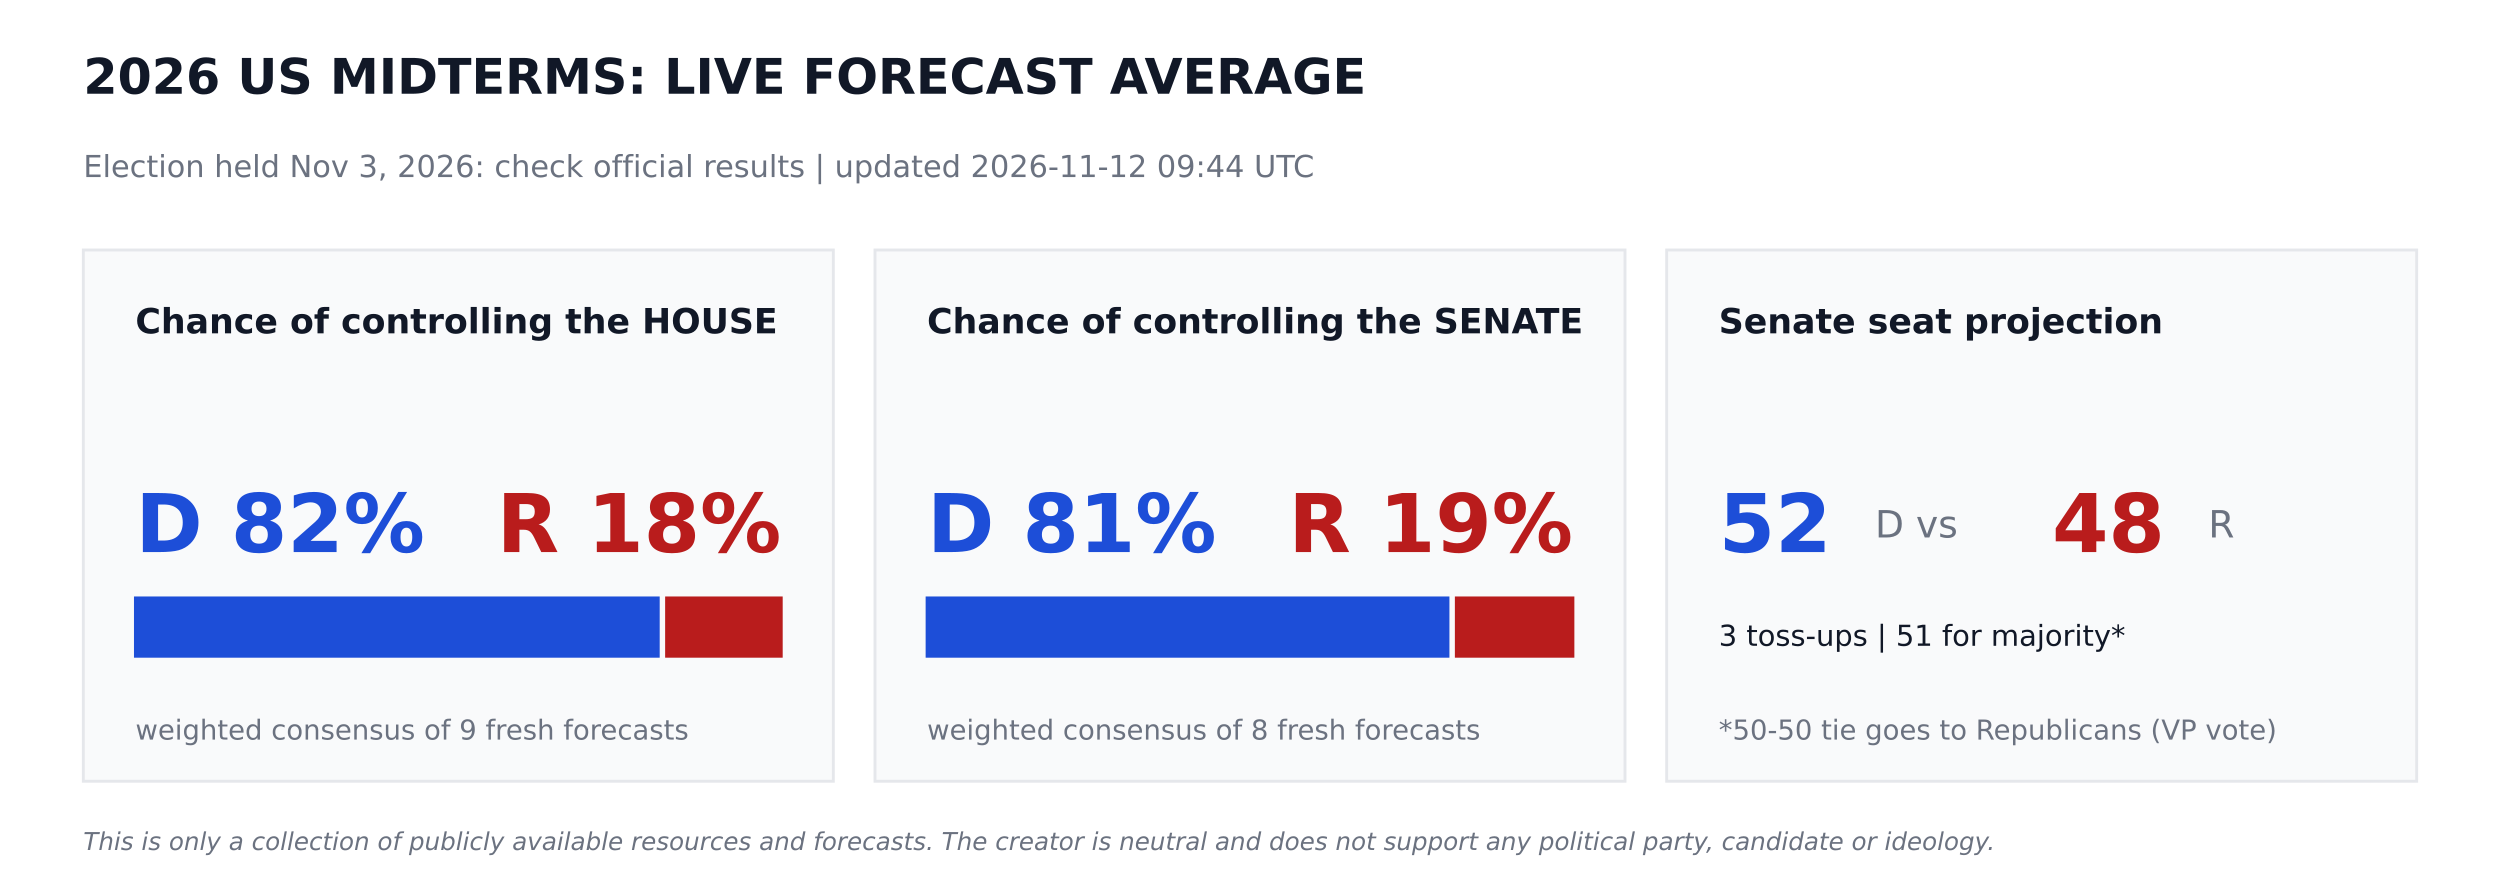
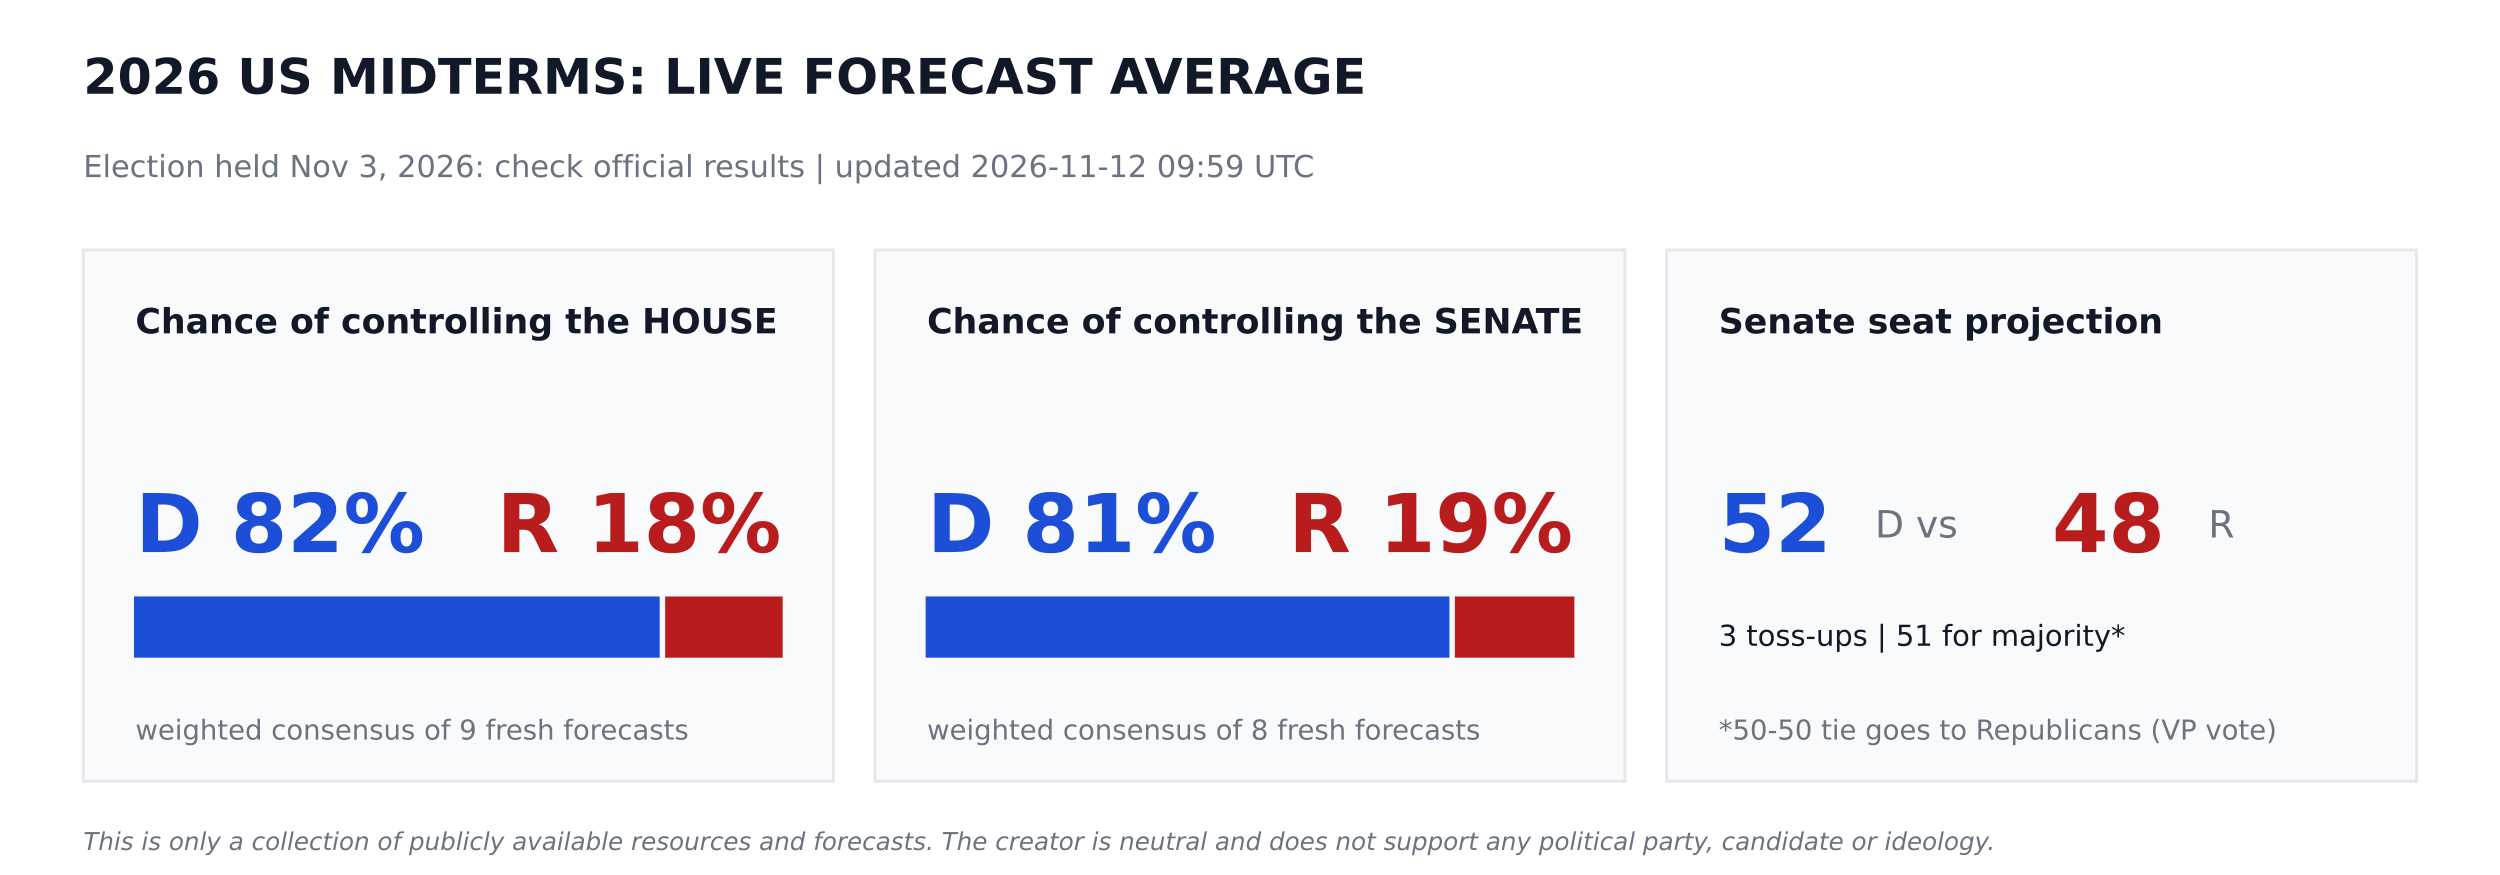
<svg xmlns="http://www.w3.org/2000/svg" width="864pt" height="302.4pt" viewBox="0 0 864 302.4" version="1.1">
  <defs>
    <style type="text/css">*{stroke-linejoin: round; stroke-linecap: butt}</style>
  </defs>
  <g id="figure_1">
    <g id="patch_1">
      <path d="M 0 302.4  L 864 302.4  L 864 0  L 0 0  z " style="fill: #ffffff" />
    </g>
    <g id="axes_1">
      <g id="patch_2">
-         <path d="M 28.8 270  L 288 270  L 288 86.4  L 28.8 86.4  z " clip-path="url(#pcba7e267ec)" style="fill: #f9fafb; stroke: #e5e7eb; stroke-linejoin: miter" />
+         <path d="M 28.8 270  L 288 270  L 288 86.4  L 28.8 86.4  z " clip-path="url(#pbf8cc40477)" style="fill: #f9fafb; stroke: #e5e7eb; stroke-linejoin: miter" />
      </g>
      <g id="patch_3">
-         <path d="M 46.8 226.8  L 227.491 226.8  L 227.491 206.64  L 46.8 206.64  z " clip-path="url(#pcba7e267ec)" style="fill: #1d4ed8; stroke: #1d4ed8; stroke-linejoin: miter" />
+         <path d="M 46.8 226.8  L 227.491 226.8  L 227.491 206.64  L 46.8 206.64  z " clip-path="url(#pbf8cc40477)" style="fill: #1d4ed8; stroke: #1d4ed8; stroke-linejoin: miter" />
      </g>
      <g id="patch_4">
-         <path d="M 230.371 226.8  L 270 226.8  L 270 206.64  L 230.371 206.64  z " clip-path="url(#pcba7e267ec)" style="fill: #b91c1c; stroke: #b91c1c; stroke-linejoin: miter" />
+         <path d="M 230.371 226.8  L 270 226.8  L 270 206.64  L 230.371 206.64  z " clip-path="url(#pbf8cc40477)" style="fill: #b91c1c; stroke: #b91c1c; stroke-linejoin: miter" />
      </g>
      <g id="patch_5">
-         <path d="M 302.4 270  L 561.6 270  L 561.6 86.4  L 302.4 86.4  z " clip-path="url(#pcba7e267ec)" style="fill: #f9fafb; stroke: #e5e7eb; stroke-linejoin: miter" />
+         <path d="M 302.4 270  L 561.6 270  L 561.6 86.4  L 302.4 86.4  z " clip-path="url(#pbf8cc40477)" style="fill: #f9fafb; stroke: #e5e7eb; stroke-linejoin: miter" />
      </g>
      <g id="patch_6">
-         <path d="M 320.4 226.8  L 500.422 226.8  L 500.422 206.64  L 320.4 206.64  z " clip-path="url(#pcba7e267ec)" style="fill: #1d4ed8; stroke: #1d4ed8; stroke-linejoin: miter" />
+         <path d="M 320.4 226.8  L 500.422 226.8  L 500.422 206.64  L 320.4 206.64  z " clip-path="url(#pbf8cc40477)" style="fill: #1d4ed8; stroke: #1d4ed8; stroke-linejoin: miter" />
      </g>
      <g id="patch_7">
-         <path d="M 503.302 226.8  L 543.6 226.8  L 543.6 206.64  L 503.302 206.64  z " clip-path="url(#pcba7e267ec)" style="fill: #b91c1c; stroke: #b91c1c; stroke-linejoin: miter" />
+         <path d="M 503.302 226.8  L 543.6 226.8  L 543.6 206.64  L 503.302 206.64  z " clip-path="url(#pbf8cc40477)" style="fill: #b91c1c; stroke: #b91c1c; stroke-linejoin: miter" />
      </g>
      <g id="patch_8">
-         <path d="M 576 270  L 835.2 270  L 835.2 86.4  L 576 86.4  z " clip-path="url(#pcba7e267ec)" style="fill: #f9fafb; stroke: #e5e7eb; stroke-linejoin: miter" />
+         <path d="M 576 270  L 835.2 270  L 835.2 86.4  L 576 86.4  z " clip-path="url(#pbf8cc40477)" style="fill: #f9fafb; stroke: #e5e7eb; stroke-linejoin: miter" />
      </g>
      <g id="text_1">
        <text style="font-weight: 700; font-size: 17px; font-family: 'DejaVu Sans'; text-anchor: start; fill: #111827" x="28.8" y="32.4" transform="rotate(-0 28.8 32.4)">2026 US MIDTERMS: LIVE FORECAST AVERAGE</text>
      </g>
      <g id="text_2">
-         <text style="font-size: 10.5px; font-family: 'DejaVu Sans'; text-anchor: start; fill: #6b7280" x="28.8" y="61.2" transform="rotate(-0 28.8 61.2)">Election held Nov 3, 2026: check official results   |   updated 2026-11-12 09:44 UTC</text>
+         <text style="font-size: 10.5px; font-family: 'DejaVu Sans'; text-anchor: start; fill: #6b7280" x="28.8" y="61.2" transform="rotate(-0 28.8 61.2)">Election held Nov 3, 2026: check official results   |   updated 2026-11-12 09:59 UTC</text>
      </g>
      <g id="text_3">
        <text style="font-weight: 700; font-size: 12px; font-family: 'DejaVu Sans'; text-anchor: start; fill: #111827" x="46.8" y="115.2" transform="rotate(-0 46.8 115.2)">Chance of controlling the HOUSE</text>
      </g>
      <g id="text_4">
        <text style="font-weight: 700; font-size: 28px; font-family: 'DejaVu Sans'; text-anchor: start; fill: #1d4ed8" x="46.8" y="190.8" transform="rotate(-0 46.8 190.8)">D 82%</text>
      </g>
      <g id="text_5">
        <text style="font-weight: 700; font-size: 28px; font-family: 'DejaVu Sans'; text-anchor: end; fill: #b91c1c" x="270" y="190.8" transform="rotate(-0 270 190.8)">R 18%</text>
      </g>
      <g id="text_6">
        <text style="font-size: 9.5px; font-family: 'DejaVu Sans'; text-anchor: start; fill: #6b7280" x="46.8" y="255.6" transform="rotate(-0 46.8 255.6)">weighted consensus of 9 fresh forecasts</text>
      </g>
      <g id="text_7">
        <text style="font-weight: 700; font-size: 12px; font-family: 'DejaVu Sans'; text-anchor: start; fill: #111827" x="320.4" y="115.2" transform="rotate(-0 320.4 115.2)">Chance of controlling the SENATE</text>
      </g>
      <g id="text_8">
        <text style="font-weight: 700; font-size: 28px; font-family: 'DejaVu Sans'; text-anchor: start; fill: #1d4ed8" x="320.4" y="190.8" transform="rotate(-0 320.4 190.8)">D 81%</text>
      </g>
      <g id="text_9">
        <text style="font-weight: 700; font-size: 28px; font-family: 'DejaVu Sans'; text-anchor: end; fill: #b91c1c" x="543.6" y="190.8" transform="rotate(-0 543.6 190.8)">R 19%</text>
      </g>
      <g id="text_10">
        <text style="font-size: 9.5px; font-family: 'DejaVu Sans'; text-anchor: start; fill: #6b7280" x="320.4" y="255.6" transform="rotate(-0 320.4 255.6)">weighted consensus of 8 fresh forecasts</text>
      </g>
      <g id="text_11">
        <text style="font-weight: 700; font-size: 12px; font-family: 'DejaVu Sans'; text-anchor: start; fill: #111827" x="594" y="115.2" transform="rotate(-0 594 115.2)">Senate seat projection</text>
      </g>
      <g id="text_12">
        <text style="font-weight: 700; font-size: 28px; font-family: 'DejaVu Sans'; text-anchor: start; fill: #1d4ed8" x="594" y="190.8" transform="rotate(-0 594 190.8)">52</text>
      </g>
      <g id="text_13">
        <text style="font-size: 13px; font-family: 'DejaVu Sans'; text-anchor: start; fill: #6b7280" x="648" y="185.76" transform="rotate(-0 648 185.76)">D  vs</text>
      </g>
      <g id="text_14">
        <text style="font-weight: 700; font-size: 28px; font-family: 'DejaVu Sans'; text-anchor: start; fill: #b91c1c" x="709.2" y="190.8" transform="rotate(-0 709.2 190.8)">48</text>
      </g>
      <g id="text_15">
        <text style="font-size: 13px; font-family: 'DejaVu Sans'; text-anchor: start; fill: #6b7280" x="763.2" y="185.76" transform="rotate(-0 763.2 185.76)">R</text>
      </g>
      <g id="text_16">
        <text style="font-size: 10px; font-family: 'DejaVu Sans'; text-anchor: start; fill: #111827" x="594" y="223.2" transform="rotate(-0 594 223.2)">3 toss-ups  |  51 for majority*</text>
      </g>
      <g id="text_17">
        <text style="font-size: 9.5px; font-family: 'DejaVu Sans'; text-anchor: start; fill: #6b7280" x="594" y="255.6" transform="rotate(-0 594 255.6)">*50-50 tie goes to Republicans (VP vote)</text>
      </g>
      <g id="text_18">
        <text style="font-style: italic; font-size: 8.5px; font-family: 'DejaVu Sans'; text-anchor: start; fill: #6b7280" x="28.8" y="293.76" transform="rotate(-0 28.8 293.76)">This is only a collection of publicly available resources and forecasts. The creator is neutral and does not support any political party, candidate or ideology.</text>
      </g>
    </g>
  </g>
  <defs>
-     <clipPath id="pcba7e267ec">
+     <clipPath id="pbf8cc40477">
      <rect x="0" y="0" width="864" height="302.4" />
    </clipPath>
  </defs>
</svg>
